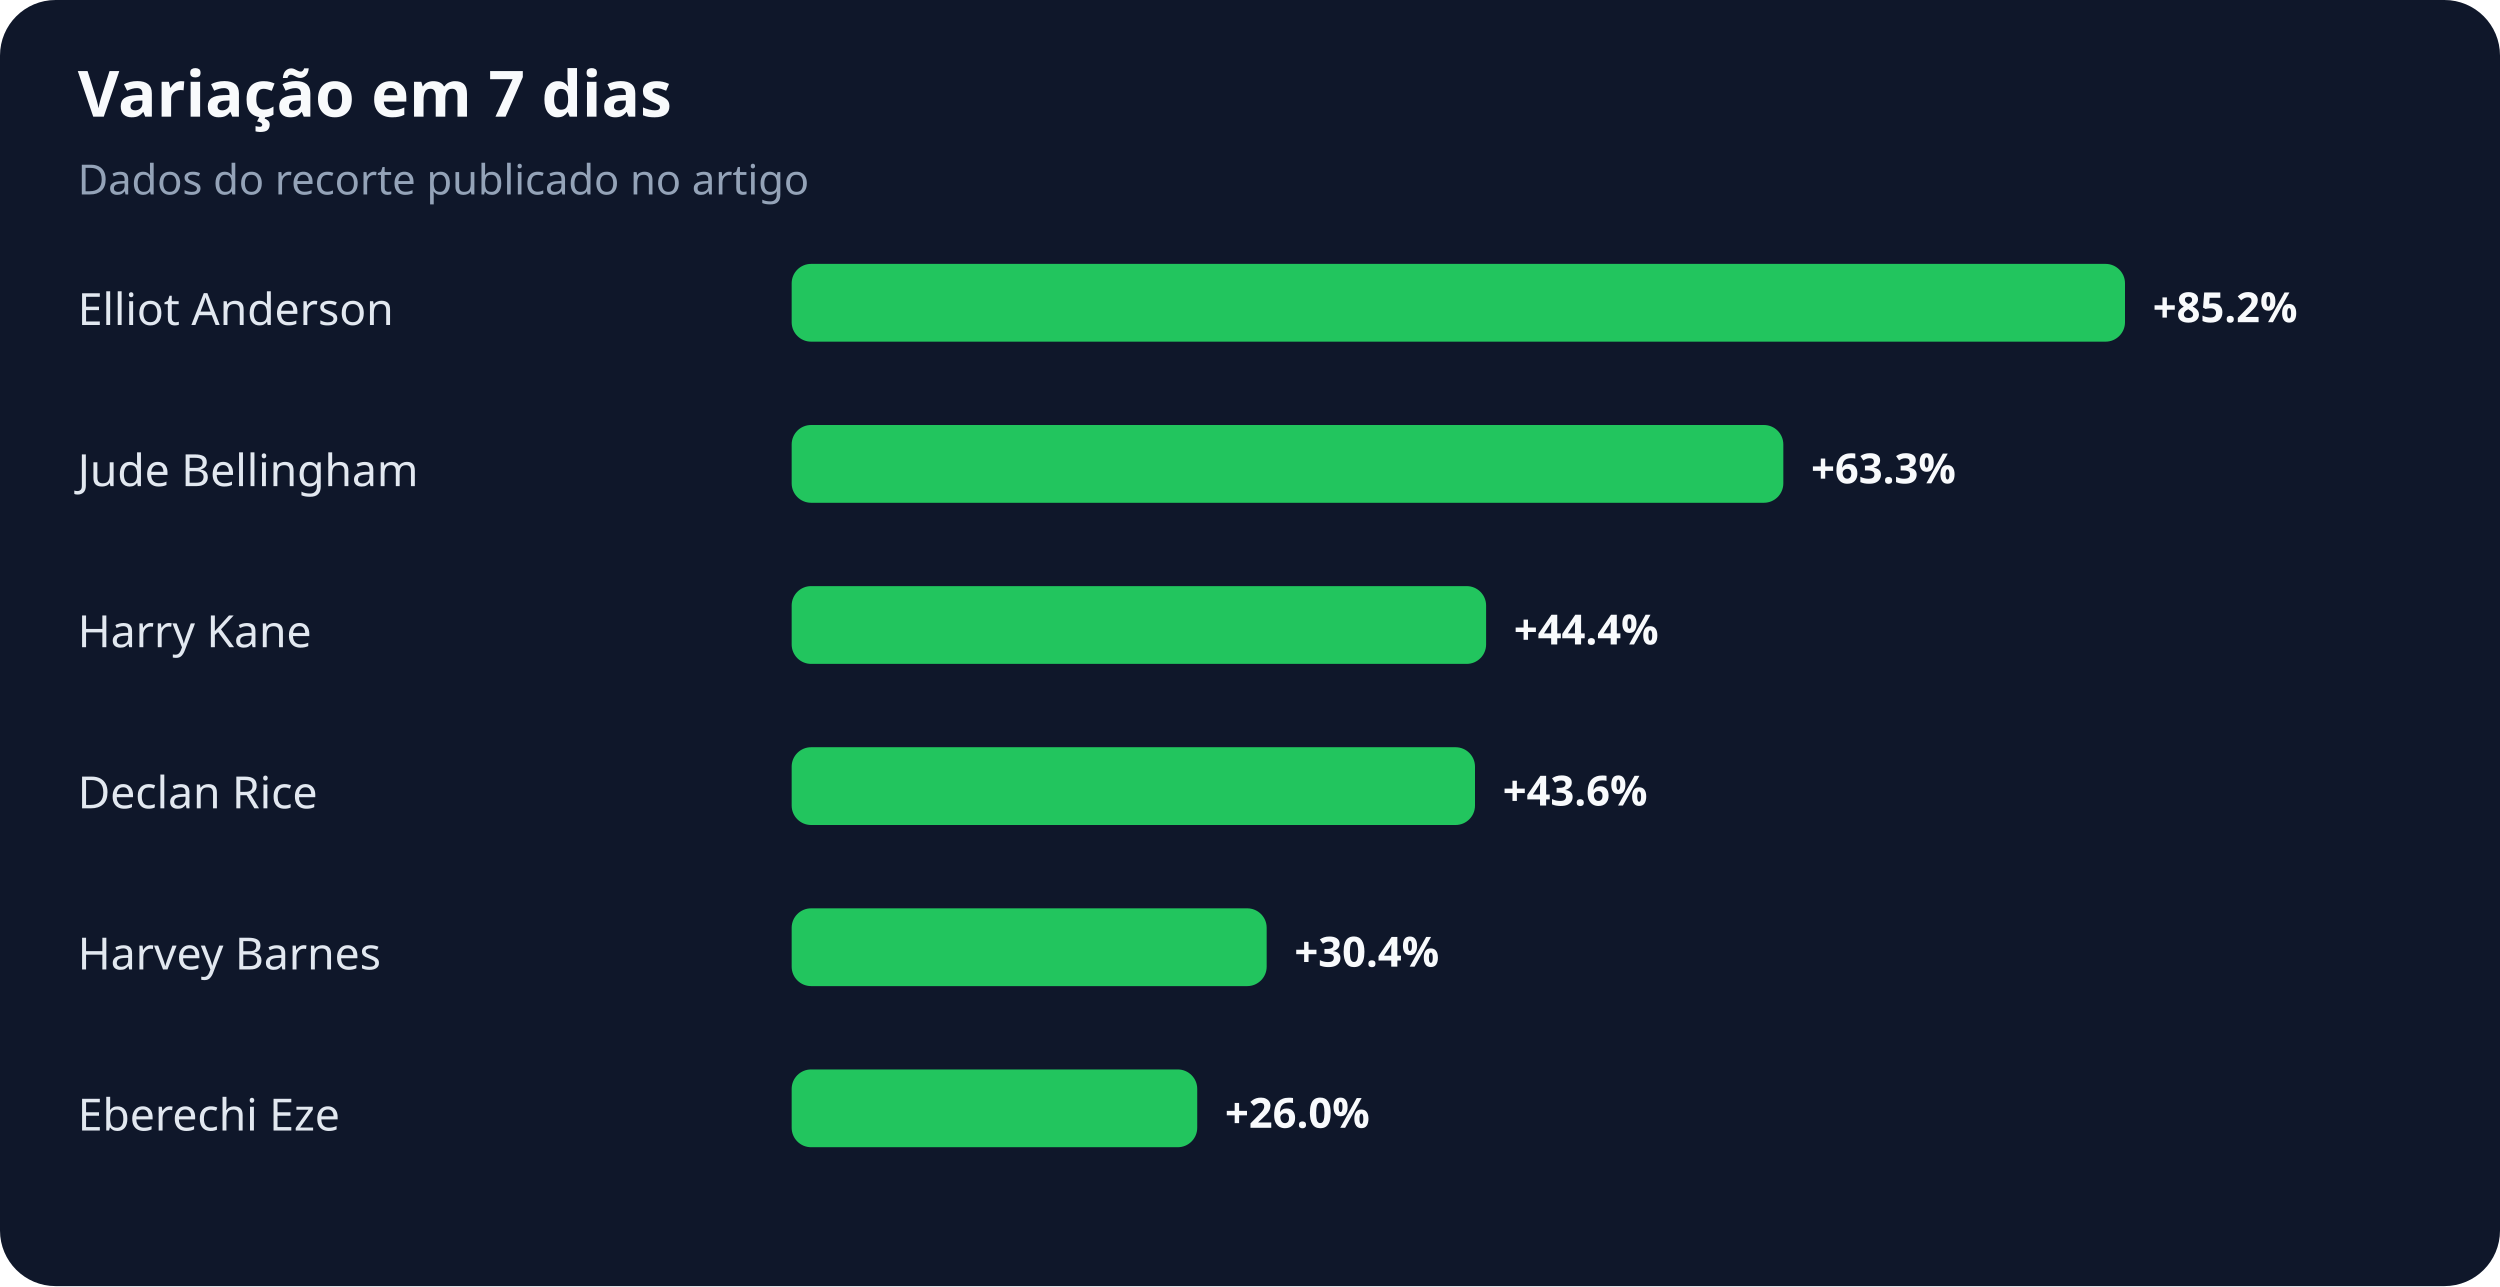
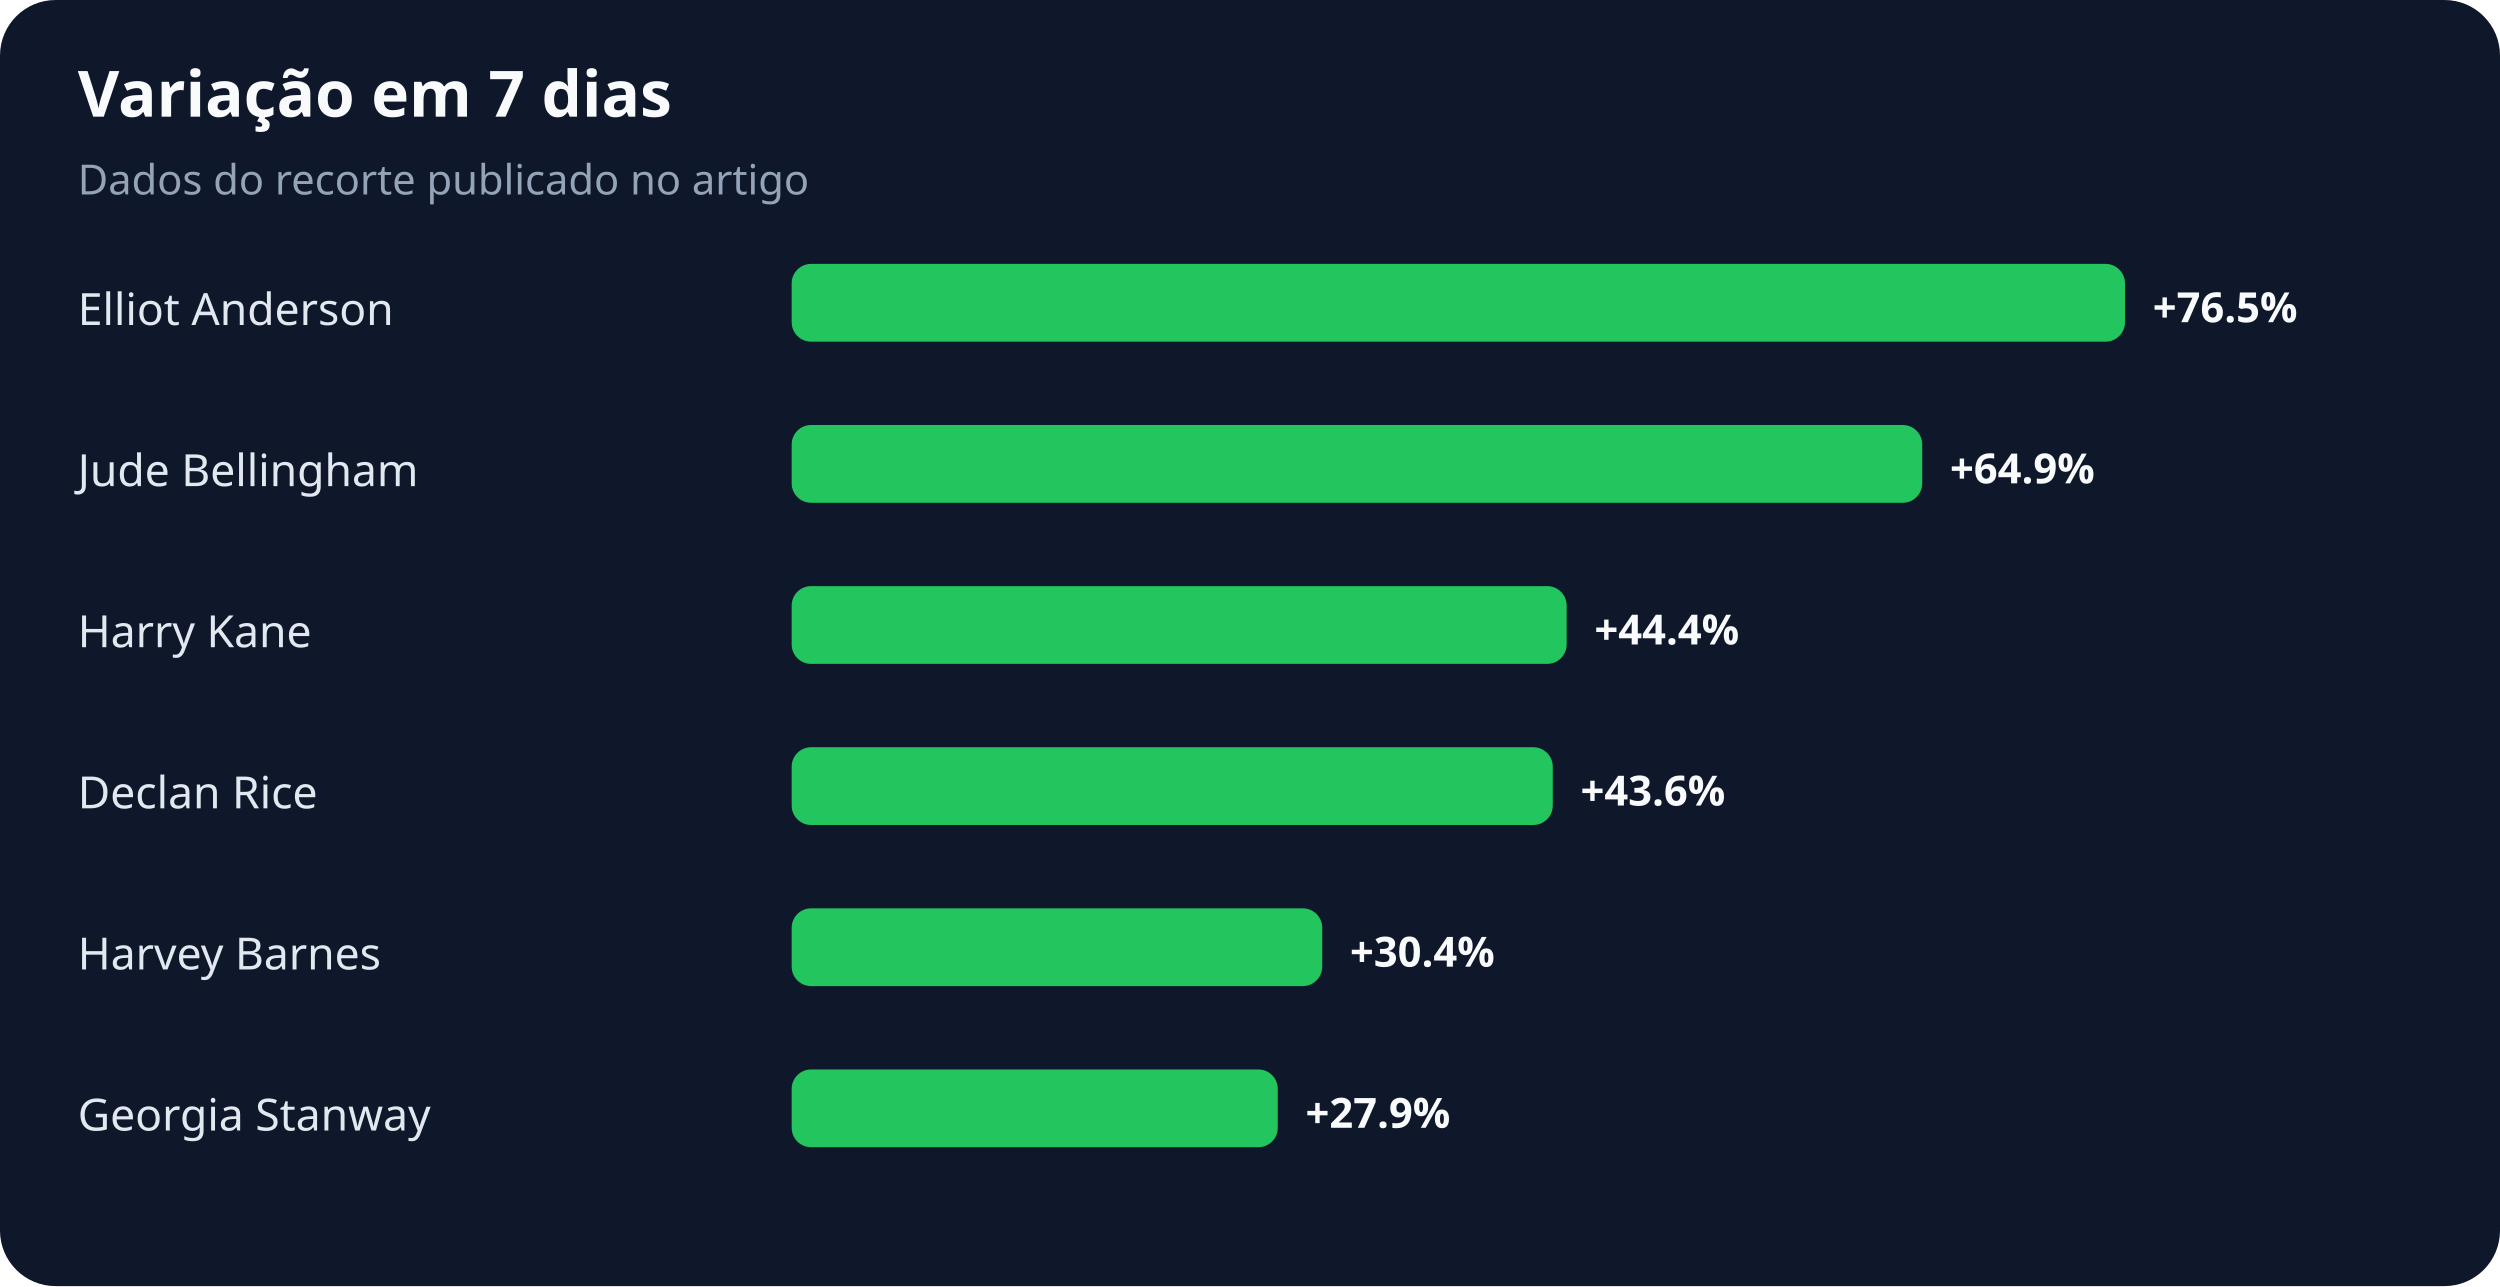
<svg xmlns="http://www.w3.org/2000/svg" width="900" height="463" viewBox="0 0 900 463" role="img" aria-labelledby="title desc">
  <rect width="100%" height="100%" rx="20" fill="#0f172a" />
  <text x="28" y="42" fill="#f8fafc" font-family="system-ui,sans-serif" font-size="23" font-weight="700">Variação em 7 dias</text>
  <text x="28" y="70" fill="#94a3b8" font-family="system-ui,sans-serif" font-size="15">Dados do recorte publicado no artigo</text>
  <text x="28" y="117" fill="#e2e8f0" font-family="system-ui,sans-serif" font-size="16">Elliot Anderson</text>
  <rect x="285" y="95" width="480" height="28" rx="7" fill="#22c55e" />
-   <text x="775" y="116" fill="#f8fafc" font-family="system-ui,sans-serif" font-size="15" font-weight="700">+85.2%</text>
+   <text x="775" y="116" fill="#f8fafc" font-family="system-ui,sans-serif" font-size="15" font-weight="700">+76.5%</text>
  <text x="28" y="175" fill="#e2e8f0" font-family="system-ui,sans-serif" font-size="16">Jude Bellingham</text>
-   <rect x="285" y="153" width="357" height="28" rx="7" fill="#22c55e" />
-   <text x="652" y="174" fill="#f8fafc" font-family="system-ui,sans-serif" font-size="15" font-weight="700">+63.3%</text>
+   <rect x="285" y="153" width="407" height="28" rx="7" fill="#22c55e" />
+   <text x="702" y="174" fill="#f8fafc" font-family="system-ui,sans-serif" font-size="15" font-weight="700">+64.9%</text>
  <text x="28" y="233" fill="#e2e8f0" font-family="system-ui,sans-serif" font-size="16">Harry Kane</text>
-   <rect x="285" y="211" width="250" height="28" rx="7" fill="#22c55e" />
-   <text x="545" y="232" fill="#f8fafc" font-family="system-ui,sans-serif" font-size="15" font-weight="700">+44.4%</text>
+   <rect x="285" y="211" width="279" height="28" rx="7" fill="#22c55e" />
+   <text x="574" y="232" fill="#f8fafc" font-family="system-ui,sans-serif" font-size="15" font-weight="700">+44.4%</text>
  <text x="28" y="291" fill="#e2e8f0" font-family="system-ui,sans-serif" font-size="16">Declan Rice</text>
-   <rect x="285" y="269" width="246" height="28" rx="7" fill="#22c55e" />
-   <text x="541" y="290" fill="#f8fafc" font-family="system-ui,sans-serif" font-size="15" font-weight="700">+43.6%</text>
+   <rect x="285" y="269" width="274" height="28" rx="7" fill="#22c55e" />
+   <text x="569" y="290" fill="#f8fafc" font-family="system-ui,sans-serif" font-size="15" font-weight="700">+43.6%</text>
  <text x="28" y="349" fill="#e2e8f0" font-family="system-ui,sans-serif" font-size="16">Harvey Barnes</text>
-   <rect x="285" y="327" width="171" height="28" rx="7" fill="#22c55e" />
-   <text x="466" y="348" fill="#f8fafc" font-family="system-ui,sans-serif" font-size="15" font-weight="700">+30.4%</text>
-   <text x="28" y="407" fill="#e2e8f0" font-family="system-ui,sans-serif" font-size="16">Eberechi Eze</text>
-   <rect x="285" y="385" width="146" height="28" rx="7" fill="#22c55e" />
-   <text x="441" y="406" fill="#f8fafc" font-family="system-ui,sans-serif" font-size="15" font-weight="700">+26.0%</text>
+   <rect x="285" y="327" width="191" height="28" rx="7" fill="#22c55e" />
+   <text x="486" y="348" fill="#f8fafc" font-family="system-ui,sans-serif" font-size="15" font-weight="700">+30.4%</text>
+   <text x="28" y="407" fill="#e2e8f0" font-family="system-ui,sans-serif" font-size="16">Georgia Stanway</text>
+   <rect x="285" y="385" width="175" height="28" rx="7" fill="#22c55e" />
+   <text x="470" y="406" fill="#f8fafc" font-family="system-ui,sans-serif" font-size="15" font-weight="700">+27.9%</text>
</svg>
